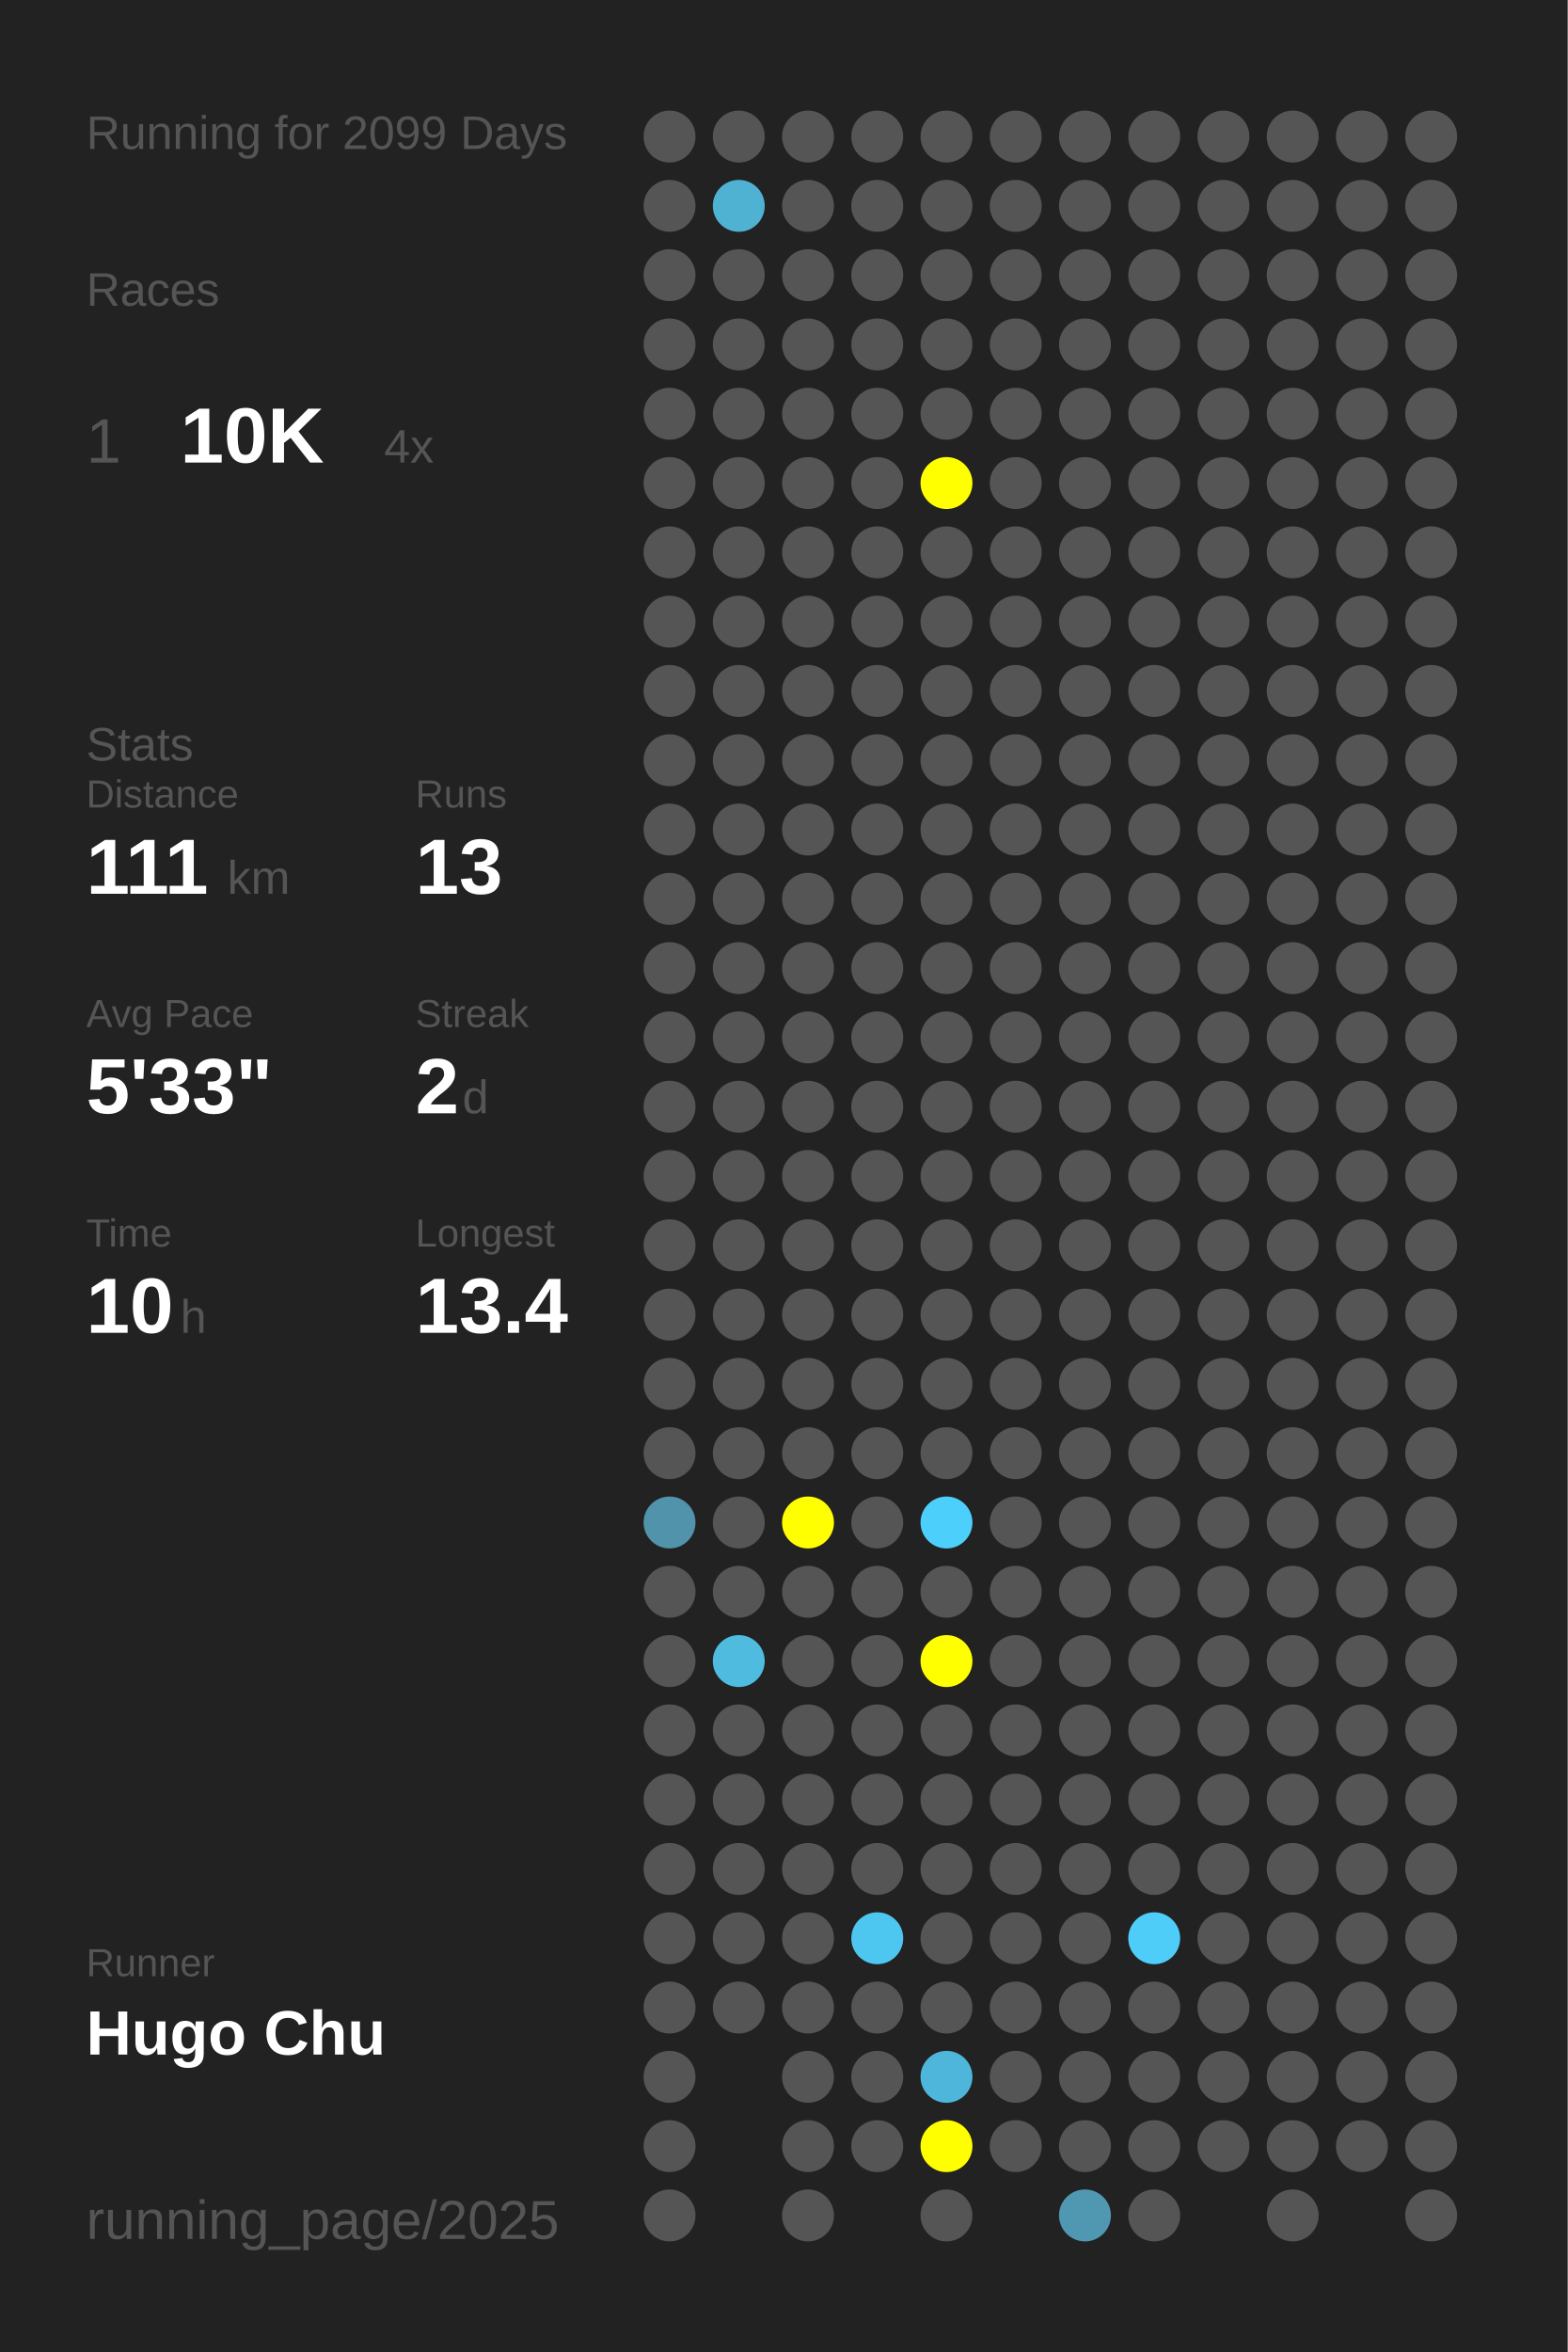
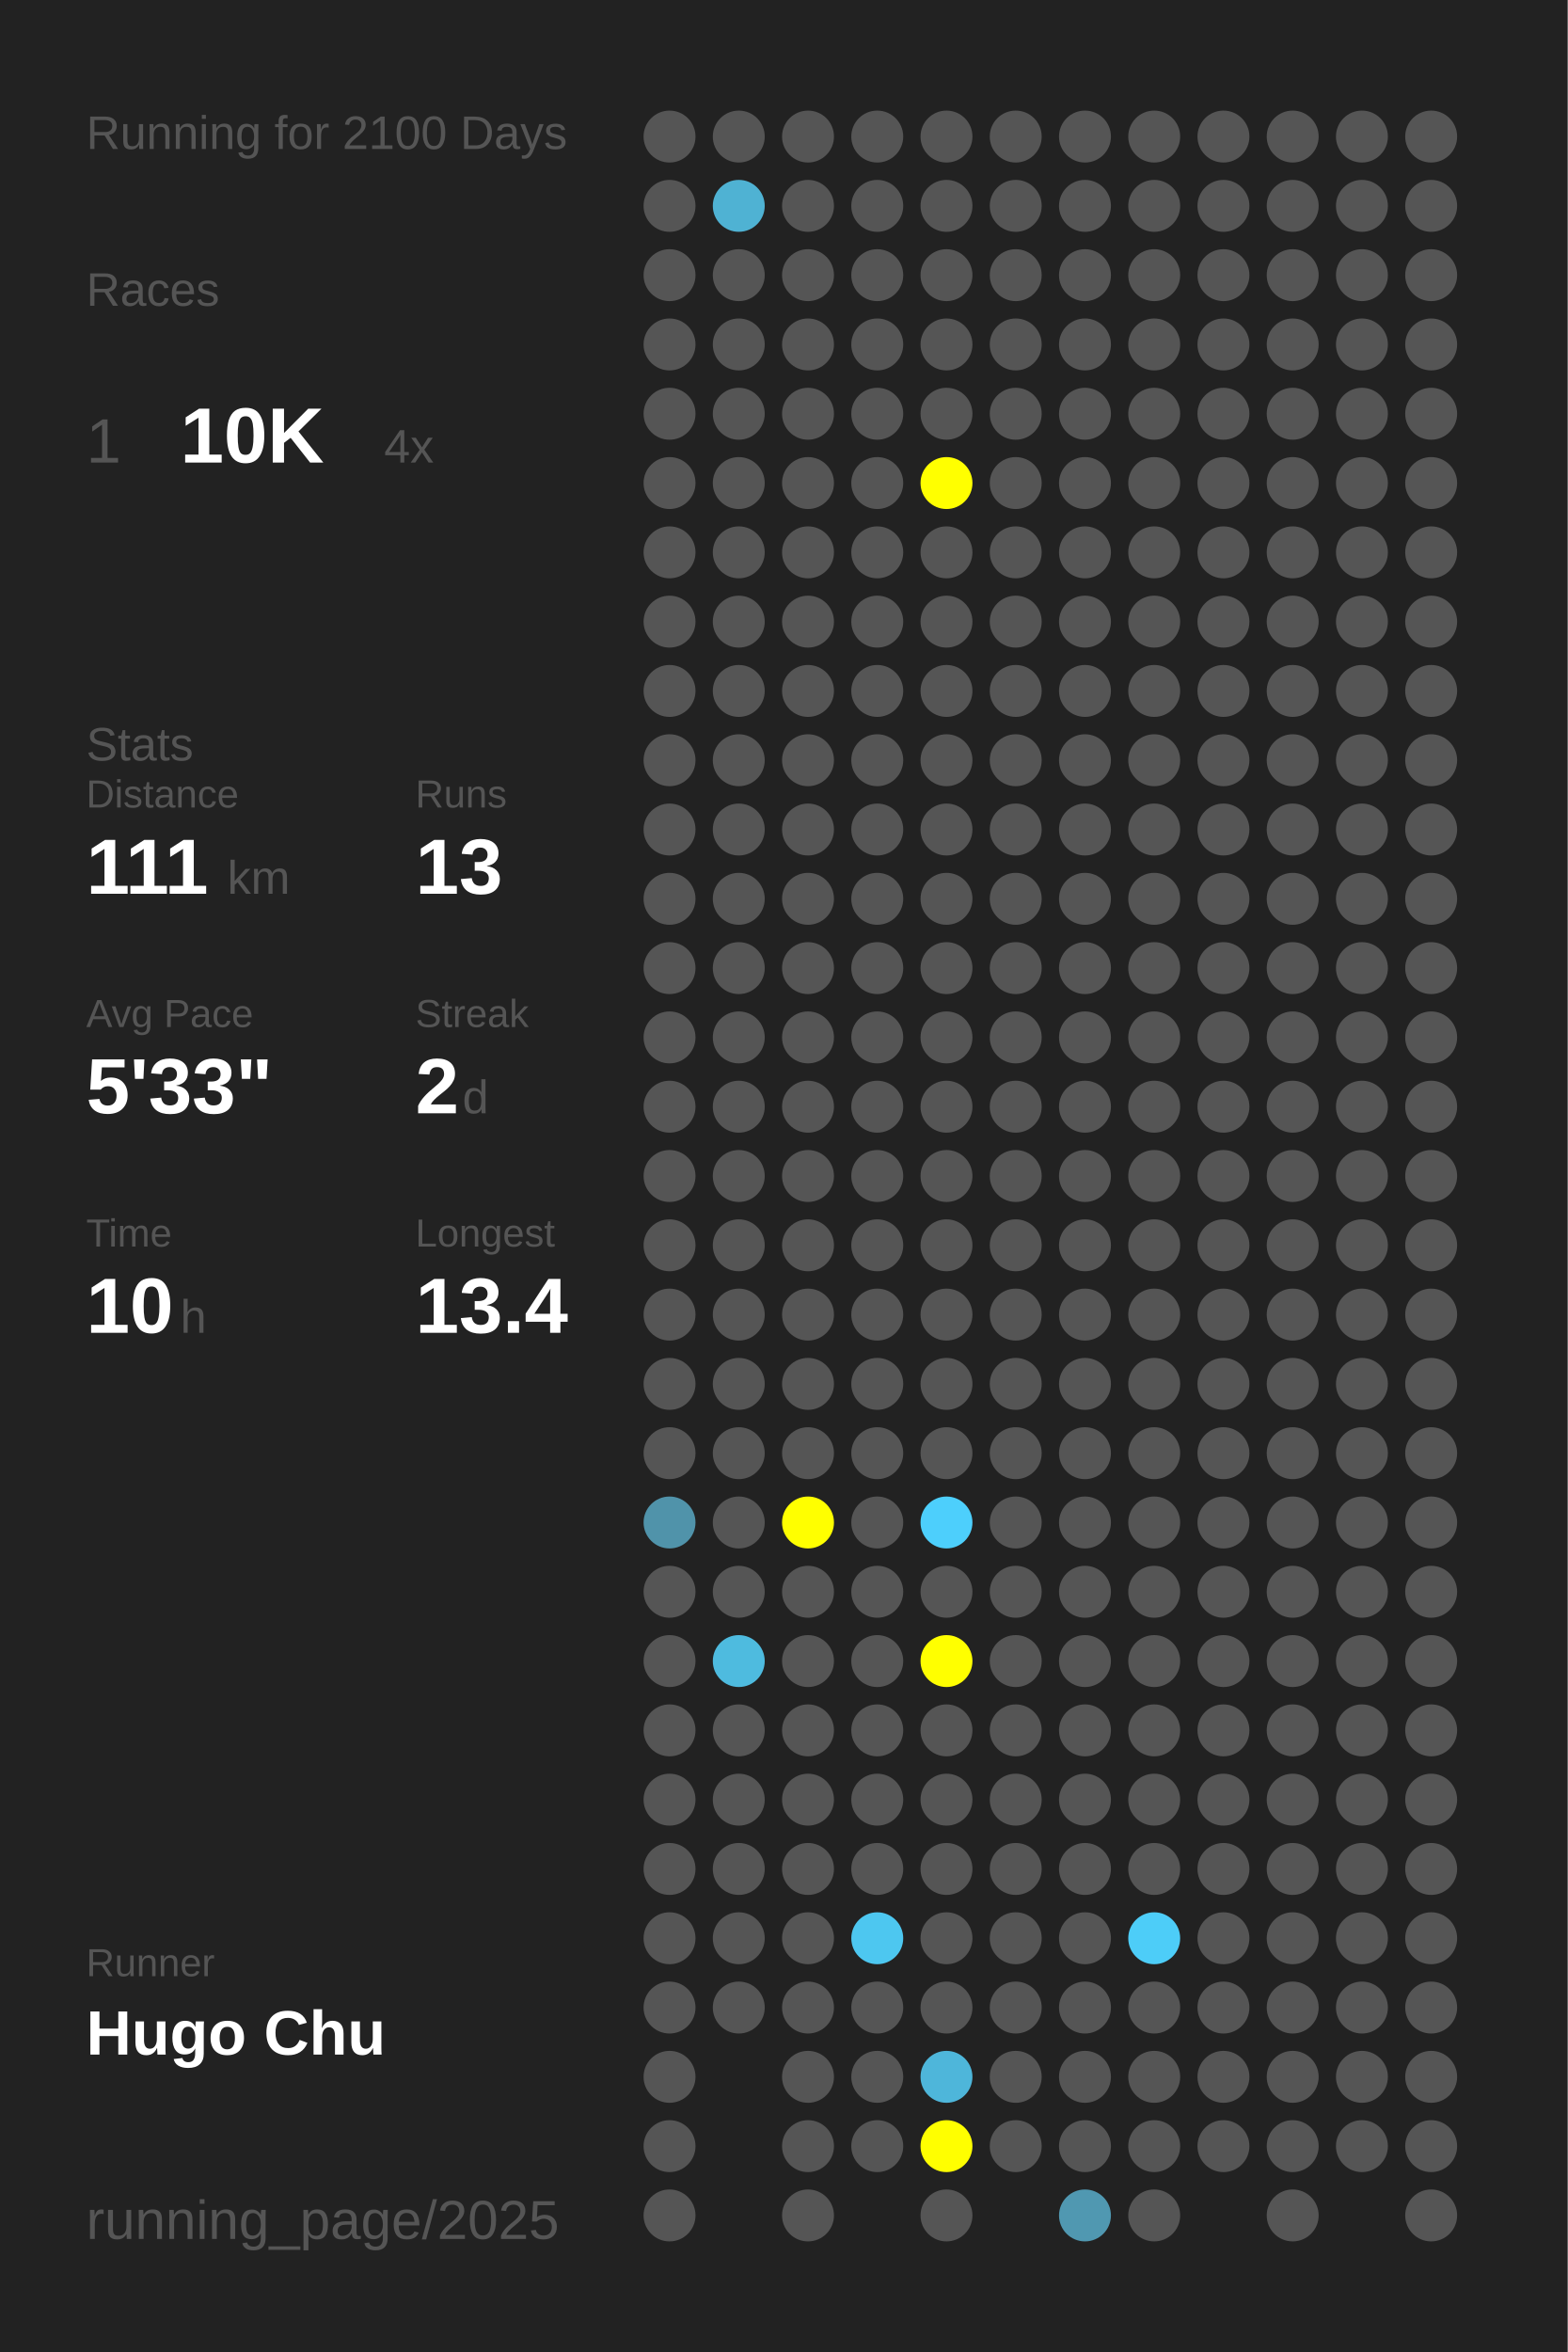
<svg xmlns="http://www.w3.org/2000/svg" baseProfile="full" height="300mm" version="1.1" viewBox="0,0,200,300" width="200mm">
  <defs />
  <rect fill="#222222" height="300" width="200" x="0" y="0" />
-   <text fill="#555555" style="font-size:6px; font-family:Arial;" x="11" y="19">Running for 2099 Days</text>
+   <text fill="#555555" style="font-size:6px; font-family:Arial;" x="11" y="19">Running for 2100 Days</text>
  <text fill="#555555" style="font-size:6px; font-family:Arial;" x="11" y="39">Races</text>
  <text fill="#555555" style="font-size:8px; font-family:Arial;" x="11" y="59">1</text>
  <text fill="#FFFFFF" style="font-size:10px; font-family:Arial; font-weight:bold;" x="23" y="59">10K</text>
  <text fill="#555555" style="font-size:6px; font-family:Arial;" x="49" y="59">4x</text>
  <text fill="#555555" style="font-size:6px; font-family:Arial;" x="11" y="97">Stats</text>
  <text fill="#555555" style="font-size:5px; font-family:Arial;" x="11" y="103">Distance</text>
  <text fill="#FFFFFF" style="font-size:10px; font-family:Arial; font-weight:bold;" x="11" y="114">111</text>
  <text fill="#555555" style="font-size:6px; font-family:Arial;" x="29" y="114">km</text>
  <text fill="#555555" style="font-size:5px; font-family:Arial;" x="53" y="103">Runs</text>
  <text fill="#FFFFFF" style="font-size:10px; font-family:Arial; font-weight:bold;" x="53" y="114">13</text>
  <text fill="#555555" style="font-size:5px; font-family:Arial;" x="11" y="131">Avg Pace</text>
  <text fill="#FFFFFF" style="font-size:10px; font-family:Arial; font-weight:bold;" x="11" y="142">5'33"</text>
  <text fill="#555555" style="font-size:5px; font-family:Arial;" x="53" y="131">Streak</text>
  <text fill="#FFFFFF" style="font-size:10px; font-family:Arial; font-weight:bold;" x="53" y="142">2</text>
  <text fill="#555555" style="font-size:6px; font-family:Arial;" x="59" y="142">d</text>
  <text fill="#555555" style="font-size:5px; font-family:Arial;" x="11" y="159">Time</text>
  <text fill="#FFFFFF" style="font-size:10px; font-family:Arial; font-weight:bold;" x="11" y="170">10</text>
  <text fill="#555555" style="font-size:6px; font-family:Arial;" x="23" y="170">h</text>
  <text fill="#555555" style="font-size:5px; font-family:Arial;" x="53" y="159">Longest</text>
  <text fill="#FFFFFF" style="font-size:10px; font-family:Arial; font-weight:bold;" x="53" y="170">13.4</text>
  <text fill="#555555" style="font-size:5px; font-family:Arial;" x="11" y="252.065">Runner</text>
  <text fill="#FFFFFF" style="font-size:8px; font-family:Arial; font-weight:bold;" x="11" y="262.065">Hugo Chu</text>
  <text fill="#555555" style="font-size:7px; font-family:Arial;" x="11" y="285.581">running_page/2025</text>
  <circle cx="85.417" cy="17.419" fill="#555555" r="3.312" />
  <circle cx="85.417" cy="26.258" fill="#555555" r="3.312" />
  <circle cx="85.417" cy="35.097" fill="#555555" r="3.312" />
  <circle cx="85.417" cy="43.935" fill="#555555" r="3.312" />
  <circle cx="85.417" cy="52.774" fill="#555555" r="3.312" />
  <circle cx="85.417" cy="61.613" fill="#555555" r="3.312" />
  <circle cx="85.417" cy="70.452" fill="#555555" r="3.312" />
  <circle cx="85.417" cy="79.29" fill="#555555" r="3.312" />
  <circle cx="85.417" cy="88.129" fill="#555555" r="3.312" />
  <circle cx="85.417" cy="96.968" fill="#555555" r="3.312" />
  <circle cx="85.417" cy="105.806" fill="#555555" r="3.312" />
  <circle cx="85.417" cy="114.645" fill="#555555" r="3.312" />
  <circle cx="85.417" cy="123.484" fill="#555555" r="3.312" />
  <circle cx="85.417" cy="132.323" fill="#555555" r="3.312" />
  <circle cx="85.417" cy="141.161" fill="#555555" r="3.312" />
  <circle cx="85.417" cy="150" fill="#555555" r="3.312" />
  <circle cx="85.417" cy="158.839" fill="#555555" r="3.312" />
  <circle cx="85.417" cy="167.677" fill="#555555" r="3.312" />
  <circle cx="85.417" cy="176.516" fill="#555555" r="3.312" />
  <circle cx="85.417" cy="185.355" fill="#555555" r="3.312" />
  <circle cx="85.417" cy="194.194" fill="#5093aa" r="3.312" />
  <circle cx="85.417" cy="203.032" fill="#555555" r="3.312" />
  <circle cx="85.417" cy="211.871" fill="#555555" r="3.312" />
  <circle cx="85.417" cy="220.71" fill="#555555" r="3.312" />
  <circle cx="85.417" cy="229.548" fill="#555555" r="3.312" />
  <circle cx="85.417" cy="238.387" fill="#555555" r="3.312" />
  <circle cx="85.417" cy="247.226" fill="#555555" r="3.312" />
  <circle cx="85.417" cy="256.065" fill="#555555" r="3.312" />
  <circle cx="85.417" cy="264.903" fill="#555555" r="3.312" />
  <circle cx="85.417" cy="273.742" fill="#555555" r="3.312" />
  <circle cx="85.417" cy="282.581" fill="#555555" r="3.312" />
  <circle cx="94.25" cy="17.419" fill="#555555" r="3.312" />
  <circle cx="94.25" cy="26.258" fill="#4fb2d3" r="3.312" />
  <circle cx="94.25" cy="35.097" fill="#555555" r="3.312" />
  <circle cx="94.25" cy="43.935" fill="#555555" r="3.312" />
  <circle cx="94.25" cy="52.774" fill="#555555" r="3.312" />
  <circle cx="94.25" cy="61.613" fill="#555555" r="3.312" />
  <circle cx="94.25" cy="70.452" fill="#555555" r="3.312" />
  <circle cx="94.25" cy="79.29" fill="#555555" r="3.312" />
  <circle cx="94.25" cy="88.129" fill="#555555" r="3.312" />
  <circle cx="94.25" cy="96.968" fill="#555555" r="3.312" />
  <circle cx="94.25" cy="105.806" fill="#555555" r="3.312" />
  <circle cx="94.25" cy="114.645" fill="#555555" r="3.312" />
  <circle cx="94.25" cy="123.484" fill="#555555" r="3.312" />
  <circle cx="94.25" cy="132.323" fill="#555555" r="3.312" />
  <circle cx="94.25" cy="141.161" fill="#555555" r="3.312" />
  <circle cx="94.25" cy="150" fill="#555555" r="3.312" />
  <circle cx="94.25" cy="158.839" fill="#555555" r="3.312" />
  <circle cx="94.25" cy="167.677" fill="#555555" r="3.312" />
  <circle cx="94.25" cy="176.516" fill="#555555" r="3.312" />
  <circle cx="94.25" cy="185.355" fill="#555555" r="3.312" />
  <circle cx="94.25" cy="194.194" fill="#555555" r="3.312" />
  <circle cx="94.25" cy="203.032" fill="#555555" r="3.312" />
  <circle cx="94.25" cy="211.871" fill="#4ebbdf" r="3.312" />
  <circle cx="94.25" cy="220.71" fill="#555555" r="3.312" />
  <circle cx="94.25" cy="229.548" fill="#555555" r="3.312" />
  <circle cx="94.25" cy="238.387" fill="#555555" r="3.312" />
  <circle cx="94.25" cy="247.226" fill="#555555" r="3.312" />
  <circle cx="94.25" cy="256.065" fill="#555555" r="3.312" />
  <circle cx="103.083" cy="17.419" fill="#555555" r="3.312" />
  <circle cx="103.083" cy="26.258" fill="#555555" r="3.312" />
  <circle cx="103.083" cy="35.097" fill="#555555" r="3.312" />
  <circle cx="103.083" cy="43.935" fill="#555555" r="3.312" />
  <circle cx="103.083" cy="52.774" fill="#555555" r="3.312" />
  <circle cx="103.083" cy="61.613" fill="#555555" r="3.312" />
  <circle cx="103.083" cy="70.452" fill="#555555" r="3.312" />
  <circle cx="103.083" cy="79.29" fill="#555555" r="3.312" />
  <circle cx="103.083" cy="88.129" fill="#555555" r="3.312" />
  <circle cx="103.083" cy="96.968" fill="#555555" r="3.312" />
  <circle cx="103.083" cy="105.806" fill="#555555" r="3.312" />
  <circle cx="103.083" cy="114.645" fill="#555555" r="3.312" />
  <circle cx="103.083" cy="123.484" fill="#555555" r="3.312" />
  <circle cx="103.083" cy="132.323" fill="#555555" r="3.312" />
  <circle cx="103.083" cy="141.161" fill="#555555" r="3.312" />
  <circle cx="103.083" cy="150" fill="#555555" r="3.312" />
  <circle cx="103.083" cy="158.839" fill="#555555" r="3.312" />
  <circle cx="103.083" cy="167.677" fill="#555555" r="3.312" />
  <circle cx="103.083" cy="176.516" fill="#555555" r="3.312" />
  <circle cx="103.083" cy="185.355" fill="#555555" r="3.312" />
  <circle cx="103.083" cy="194.194" fill="#FFFF00" r="3.312" />
  <circle cx="103.083" cy="203.032" fill="#555555" r="3.312" />
  <circle cx="103.083" cy="211.871" fill="#555555" r="3.312" />
  <circle cx="103.083" cy="220.71" fill="#555555" r="3.312" />
  <circle cx="103.083" cy="229.548" fill="#555555" r="3.312" />
  <circle cx="103.083" cy="238.387" fill="#555555" r="3.312" />
  <circle cx="103.083" cy="247.226" fill="#555555" r="3.312" />
  <circle cx="103.083" cy="256.065" fill="#555555" r="3.312" />
  <circle cx="103.083" cy="264.903" fill="#555555" r="3.312" />
  <circle cx="103.083" cy="273.742" fill="#555555" r="3.312" />
  <circle cx="103.083" cy="282.581" fill="#555555" r="3.312" />
  <circle cx="111.917" cy="17.419" fill="#555555" r="3.312" />
  <circle cx="111.917" cy="26.258" fill="#555555" r="3.312" />
  <circle cx="111.917" cy="35.097" fill="#555555" r="3.312" />
  <circle cx="111.917" cy="43.935" fill="#555555" r="3.312" />
  <circle cx="111.917" cy="52.774" fill="#555555" r="3.312" />
  <circle cx="111.917" cy="61.613" fill="#555555" r="3.312" />
  <circle cx="111.917" cy="70.452" fill="#555555" r="3.312" />
  <circle cx="111.917" cy="79.29" fill="#555555" r="3.312" />
  <circle cx="111.917" cy="88.129" fill="#555555" r="3.312" />
  <circle cx="111.917" cy="96.968" fill="#555555" r="3.312" />
  <circle cx="111.917" cy="105.806" fill="#555555" r="3.312" />
  <circle cx="111.917" cy="114.645" fill="#555555" r="3.312" />
  <circle cx="111.917" cy="123.484" fill="#555555" r="3.312" />
  <circle cx="111.917" cy="132.323" fill="#555555" r="3.312" />
  <circle cx="111.917" cy="141.161" fill="#555555" r="3.312" />
  <circle cx="111.917" cy="150" fill="#555555" r="3.312" />
  <circle cx="111.917" cy="158.839" fill="#555555" r="3.312" />
  <circle cx="111.917" cy="167.677" fill="#555555" r="3.312" />
  <circle cx="111.917" cy="176.516" fill="#555555" r="3.312" />
  <circle cx="111.917" cy="185.355" fill="#555555" r="3.312" />
  <circle cx="111.917" cy="194.194" fill="#555555" r="3.312" />
  <circle cx="111.917" cy="203.032" fill="#555555" r="3.312" />
  <circle cx="111.917" cy="211.871" fill="#555555" r="3.312" />
  <circle cx="111.917" cy="220.71" fill="#555555" r="3.312" />
  <circle cx="111.917" cy="229.548" fill="#555555" r="3.312" />
  <circle cx="111.917" cy="238.387" fill="#555555" r="3.312" />
  <circle cx="111.917" cy="247.226" fill="#4dc7f0" r="3.312" />
  <circle cx="111.917" cy="256.065" fill="#555555" r="3.312" />
  <circle cx="111.917" cy="264.903" fill="#555555" r="3.312" />
  <circle cx="111.917" cy="273.742" fill="#555555" r="3.312" />
  <circle cx="120.75" cy="17.419" fill="#555555" r="3.312" />
  <circle cx="120.75" cy="26.258" fill="#555555" r="3.312" />
  <circle cx="120.75" cy="35.097" fill="#555555" r="3.312" />
  <circle cx="120.75" cy="43.935" fill="#555555" r="3.312" />
  <circle cx="120.75" cy="52.774" fill="#555555" r="3.312" />
  <circle cx="120.75" cy="61.613" fill="#FFFF00" r="3.312" />
  <circle cx="120.75" cy="70.452" fill="#555555" r="3.312" />
  <circle cx="120.75" cy="79.29" fill="#555555" r="3.312" />
  <circle cx="120.75" cy="88.129" fill="#555555" r="3.312" />
  <circle cx="120.75" cy="96.968" fill="#555555" r="3.312" />
  <circle cx="120.75" cy="105.806" fill="#555555" r="3.312" />
  <circle cx="120.75" cy="114.645" fill="#555555" r="3.312" />
  <circle cx="120.75" cy="123.484" fill="#555555" r="3.312" />
  <circle cx="120.75" cy="132.323" fill="#555555" r="3.312" />
  <circle cx="120.75" cy="141.161" fill="#555555" r="3.312" />
  <circle cx="120.75" cy="150" fill="#555555" r="3.312" />
  <circle cx="120.75" cy="158.839" fill="#555555" r="3.312" />
  <circle cx="120.75" cy="167.677" fill="#555555" r="3.312" />
  <circle cx="120.75" cy="176.516" fill="#555555" r="3.312" />
  <circle cx="120.75" cy="185.355" fill="#555555" r="3.312" />
  <circle cx="120.75" cy="194.194" fill="#4dcffc" r="3.312" />
  <circle cx="120.75" cy="203.032" fill="#555555" r="3.312" />
  <circle cx="120.75" cy="211.871" fill="#FFFF00" r="3.312" />
  <circle cx="120.75" cy="220.71" fill="#555555" r="3.312" />
  <circle cx="120.75" cy="229.548" fill="#555555" r="3.312" />
  <circle cx="120.75" cy="238.387" fill="#555555" r="3.312" />
  <circle cx="120.75" cy="247.226" fill="#555555" r="3.312" />
  <circle cx="120.75" cy="256.065" fill="#555555" r="3.312" />
  <circle cx="120.75" cy="264.903" fill="#4eb6da" r="3.312" />
  <circle cx="120.75" cy="273.742" fill="#FFFF00" r="3.312" />
  <circle cx="120.75" cy="282.581" fill="#555555" r="3.312" />
  <circle cx="129.583" cy="17.419" fill="#555555" r="3.312" />
  <circle cx="129.583" cy="26.258" fill="#555555" r="3.312" />
  <circle cx="129.583" cy="35.097" fill="#555555" r="3.312" />
  <circle cx="129.583" cy="43.935" fill="#555555" r="3.312" />
  <circle cx="129.583" cy="52.774" fill="#555555" r="3.312" />
  <circle cx="129.583" cy="61.613" fill="#555555" r="3.312" />
  <circle cx="129.583" cy="70.452" fill="#555555" r="3.312" />
  <circle cx="129.583" cy="79.29" fill="#555555" r="3.312" />
  <circle cx="129.583" cy="88.129" fill="#555555" r="3.312" />
  <circle cx="129.583" cy="96.968" fill="#555555" r="3.312" />
  <circle cx="129.583" cy="105.806" fill="#555555" r="3.312" />
  <circle cx="129.583" cy="114.645" fill="#555555" r="3.312" />
  <circle cx="129.583" cy="123.484" fill="#555555" r="3.312" />
  <circle cx="129.583" cy="132.323" fill="#555555" r="3.312" />
  <circle cx="129.583" cy="141.161" fill="#555555" r="3.312" />
  <circle cx="129.583" cy="150" fill="#555555" r="3.312" />
  <circle cx="129.583" cy="158.839" fill="#555555" r="3.312" />
  <circle cx="129.583" cy="167.677" fill="#555555" r="3.312" />
  <circle cx="129.583" cy="176.516" fill="#555555" r="3.312" />
  <circle cx="129.583" cy="185.355" fill="#555555" r="3.312" />
  <circle cx="129.583" cy="194.194" fill="#555555" r="3.312" />
  <circle cx="129.583" cy="203.032" fill="#555555" r="3.312" />
  <circle cx="129.583" cy="211.871" fill="#555555" r="3.312" />
  <circle cx="129.583" cy="220.71" fill="#555555" r="3.312" />
  <circle cx="129.583" cy="229.548" fill="#555555" r="3.312" />
  <circle cx="129.583" cy="238.387" fill="#555555" r="3.312" />
  <circle cx="129.583" cy="247.226" fill="#555555" r="3.312" />
  <circle cx="129.583" cy="256.065" fill="#555555" r="3.312" />
  <circle cx="129.583" cy="264.903" fill="#555555" r="3.312" />
  <circle cx="129.583" cy="273.742" fill="#555555" r="3.312" />
  <circle cx="138.417" cy="17.419" fill="#555555" r="3.312" />
  <circle cx="138.417" cy="26.258" fill="#555555" r="3.312" />
  <circle cx="138.417" cy="35.097" fill="#555555" r="3.312" />
  <circle cx="138.417" cy="43.935" fill="#555555" r="3.312" />
  <circle cx="138.417" cy="52.774" fill="#555555" r="3.312" />
  <circle cx="138.417" cy="61.613" fill="#555555" r="3.312" />
  <circle cx="138.417" cy="70.452" fill="#555555" r="3.312" />
  <circle cx="138.417" cy="79.29" fill="#555555" r="3.312" />
  <circle cx="138.417" cy="88.129" fill="#555555" r="3.312" />
  <circle cx="138.417" cy="96.968" fill="#555555" r="3.312" />
  <circle cx="138.417" cy="105.806" fill="#555555" r="3.312" />
  <circle cx="138.417" cy="114.645" fill="#555555" r="3.312" />
  <circle cx="138.417" cy="123.484" fill="#555555" r="3.312" />
  <circle cx="138.417" cy="132.323" fill="#555555" r="3.312" />
  <circle cx="138.417" cy="141.161" fill="#555555" r="3.312" />
  <circle cx="138.417" cy="150" fill="#555555" r="3.312" />
  <circle cx="138.417" cy="158.839" fill="#555555" r="3.312" />
  <circle cx="138.417" cy="167.677" fill="#555555" r="3.312" />
  <circle cx="138.417" cy="176.516" fill="#555555" r="3.312" />
  <circle cx="138.417" cy="185.355" fill="#555555" r="3.312" />
  <circle cx="138.417" cy="194.194" fill="#555555" r="3.312" />
  <circle cx="138.417" cy="203.032" fill="#555555" r="3.312" />
  <circle cx="138.417" cy="211.871" fill="#555555" r="3.312" />
  <circle cx="138.417" cy="220.71" fill="#555555" r="3.312" />
  <circle cx="138.417" cy="229.548" fill="#555555" r="3.312" />
  <circle cx="138.417" cy="238.387" fill="#555555" r="3.312" />
  <circle cx="138.417" cy="247.226" fill="#555555" r="3.312" />
  <circle cx="138.417" cy="256.065" fill="#555555" r="3.312" />
  <circle cx="138.417" cy="264.903" fill="#555555" r="3.312" />
  <circle cx="138.417" cy="273.742" fill="#555555" r="3.312" />
  <circle cx="138.417" cy="282.581" fill="#5098b1" r="3.312" />
  <circle cx="147.25" cy="17.419" fill="#555555" r="3.312" />
  <circle cx="147.25" cy="26.258" fill="#555555" r="3.312" />
  <circle cx="147.25" cy="35.097" fill="#555555" r="3.312" />
  <circle cx="147.25" cy="43.935" fill="#555555" r="3.312" />
  <circle cx="147.25" cy="52.774" fill="#555555" r="3.312" />
  <circle cx="147.25" cy="61.613" fill="#555555" r="3.312" />
  <circle cx="147.25" cy="70.452" fill="#555555" r="3.312" />
  <circle cx="147.25" cy="79.29" fill="#555555" r="3.312" />
  <circle cx="147.25" cy="88.129" fill="#555555" r="3.312" />
  <circle cx="147.25" cy="96.968" fill="#555555" r="3.312" />
  <circle cx="147.25" cy="105.806" fill="#555555" r="3.312" />
  <circle cx="147.25" cy="114.645" fill="#555555" r="3.312" />
  <circle cx="147.25" cy="123.484" fill="#555555" r="3.312" />
  <circle cx="147.25" cy="132.323" fill="#555555" r="3.312" />
  <circle cx="147.25" cy="141.161" fill="#555555" r="3.312" />
  <circle cx="147.25" cy="150" fill="#555555" r="3.312" />
  <circle cx="147.25" cy="158.839" fill="#555555" r="3.312" />
  <circle cx="147.25" cy="167.677" fill="#555555" r="3.312" />
  <circle cx="147.25" cy="176.516" fill="#555555" r="3.312" />
  <circle cx="147.25" cy="185.355" fill="#555555" r="3.312" />
  <circle cx="147.25" cy="194.194" fill="#555555" r="3.312" />
  <circle cx="147.25" cy="203.032" fill="#555555" r="3.312" />
  <circle cx="147.25" cy="211.871" fill="#555555" r="3.312" />
  <circle cx="147.25" cy="220.71" fill="#555555" r="3.312" />
  <circle cx="147.25" cy="229.548" fill="#555555" r="3.312" />
  <circle cx="147.25" cy="238.387" fill="#555555" r="3.312" />
  <circle cx="147.25" cy="247.226" fill="#4dcdf8" r="3.312" />
  <circle cx="147.25" cy="256.065" fill="#555555" r="3.312" />
  <circle cx="147.25" cy="264.903" fill="#555555" r="3.312" />
  <circle cx="147.25" cy="273.742" fill="#555555" r="3.312" />
  <circle cx="147.25" cy="282.581" fill="#555555" r="3.312" />
  <circle cx="156.083" cy="17.419" fill="#555555" r="3.312" />
  <circle cx="156.083" cy="26.258" fill="#555555" r="3.312" />
  <circle cx="156.083" cy="35.097" fill="#555555" r="3.312" />
  <circle cx="156.083" cy="43.935" fill="#555555" r="3.312" />
  <circle cx="156.083" cy="52.774" fill="#555555" r="3.312" />
  <circle cx="156.083" cy="61.613" fill="#555555" r="3.312" />
  <circle cx="156.083" cy="70.452" fill="#555555" r="3.312" />
  <circle cx="156.083" cy="79.29" fill="#555555" r="3.312" />
  <circle cx="156.083" cy="88.129" fill="#555555" r="3.312" />
  <circle cx="156.083" cy="96.968" fill="#555555" r="3.312" />
  <circle cx="156.083" cy="105.806" fill="#555555" r="3.312" />
  <circle cx="156.083" cy="114.645" fill="#555555" r="3.312" />
  <circle cx="156.083" cy="123.484" fill="#555555" r="3.312" />
  <circle cx="156.083" cy="132.323" fill="#555555" r="3.312" />
  <circle cx="156.083" cy="141.161" fill="#555555" r="3.312" />
  <circle cx="156.083" cy="150" fill="#555555" r="3.312" />
  <circle cx="156.083" cy="158.839" fill="#555555" r="3.312" />
  <circle cx="156.083" cy="167.677" fill="#555555" r="3.312" />
  <circle cx="156.083" cy="176.516" fill="#555555" r="3.312" />
  <circle cx="156.083" cy="185.355" fill="#555555" r="3.312" />
  <circle cx="156.083" cy="194.194" fill="#555555" r="3.312" />
  <circle cx="156.083" cy="203.032" fill="#555555" r="3.312" />
  <circle cx="156.083" cy="211.871" fill="#555555" r="3.312" />
  <circle cx="156.083" cy="220.71" fill="#555555" r="3.312" />
  <circle cx="156.083" cy="229.548" fill="#555555" r="3.312" />
  <circle cx="156.083" cy="238.387" fill="#555555" r="3.312" />
  <circle cx="156.083" cy="247.226" fill="#555555" r="3.312" />
  <circle cx="156.083" cy="256.065" fill="#555555" r="3.312" />
  <circle cx="156.083" cy="264.903" fill="#555555" r="3.312" />
  <circle cx="156.083" cy="273.742" fill="#555555" r="3.312" />
  <circle cx="164.917" cy="17.419" fill="#555555" r="3.312" />
  <circle cx="164.917" cy="26.258" fill="#555555" r="3.312" />
  <circle cx="164.917" cy="35.097" fill="#555555" r="3.312" />
  <circle cx="164.917" cy="43.935" fill="#555555" r="3.312" />
  <circle cx="164.917" cy="52.774" fill="#555555" r="3.312" />
  <circle cx="164.917" cy="61.613" fill="#555555" r="3.312" />
  <circle cx="164.917" cy="70.452" fill="#555555" r="3.312" />
  <circle cx="164.917" cy="79.29" fill="#555555" r="3.312" />
  <circle cx="164.917" cy="88.129" fill="#555555" r="3.312" />
  <circle cx="164.917" cy="96.968" fill="#555555" r="3.312" />
  <circle cx="164.917" cy="105.806" fill="#555555" r="3.312" />
  <circle cx="164.917" cy="114.645" fill="#555555" r="3.312" />
  <circle cx="164.917" cy="123.484" fill="#555555" r="3.312" />
  <circle cx="164.917" cy="132.323" fill="#555555" r="3.312" />
  <circle cx="164.917" cy="141.161" fill="#555555" r="3.312" />
  <circle cx="164.917" cy="150" fill="#555555" r="3.312" />
  <circle cx="164.917" cy="158.839" fill="#555555" r="3.312" />
  <circle cx="164.917" cy="167.677" fill="#555555" r="3.312" />
  <circle cx="164.917" cy="176.516" fill="#555555" r="3.312" />
  <circle cx="164.917" cy="185.355" fill="#555555" r="3.312" />
  <circle cx="164.917" cy="194.194" fill="#555555" r="3.312" />
  <circle cx="164.917" cy="203.032" fill="#555555" r="3.312" />
  <circle cx="164.917" cy="211.871" fill="#555555" r="3.312" />
  <circle cx="164.917" cy="220.71" fill="#555555" r="3.312" />
  <circle cx="164.917" cy="229.548" fill="#555555" r="3.312" />
  <circle cx="164.917" cy="238.387" fill="#555555" r="3.312" />
  <circle cx="164.917" cy="247.226" fill="#555555" r="3.312" />
  <circle cx="164.917" cy="256.065" fill="#555555" r="3.312" />
  <circle cx="164.917" cy="264.903" fill="#555555" r="3.312" />
  <circle cx="164.917" cy="273.742" fill="#555555" r="3.312" />
  <circle cx="164.917" cy="282.581" fill="#555555" r="3.312" />
  <circle cx="173.75" cy="17.419" fill="#555555" r="3.312" />
  <circle cx="173.75" cy="26.258" fill="#555555" r="3.312" />
  <circle cx="173.75" cy="35.097" fill="#555555" r="3.312" />
  <circle cx="173.75" cy="43.935" fill="#555555" r="3.312" />
  <circle cx="173.75" cy="52.774" fill="#555555" r="3.312" />
  <circle cx="173.75" cy="61.613" fill="#555555" r="3.312" />
  <circle cx="173.75" cy="70.452" fill="#555555" r="3.312" />
  <circle cx="173.75" cy="79.29" fill="#555555" r="3.312" />
  <circle cx="173.75" cy="88.129" fill="#555555" r="3.312" />
  <circle cx="173.75" cy="96.968" fill="#555555" r="3.312" />
  <circle cx="173.75" cy="105.806" fill="#555555" r="3.312" />
  <circle cx="173.75" cy="114.645" fill="#555555" r="3.312" />
  <circle cx="173.75" cy="123.484" fill="#555555" r="3.312" />
  <circle cx="173.75" cy="132.323" fill="#555555" r="3.312" />
  <circle cx="173.75" cy="141.161" fill="#555555" r="3.312" />
  <circle cx="173.75" cy="150" fill="#555555" r="3.312" />
  <circle cx="173.75" cy="158.839" fill="#555555" r="3.312" />
  <circle cx="173.75" cy="167.677" fill="#555555" r="3.312" />
  <circle cx="173.75" cy="176.516" fill="#555555" r="3.312" />
  <circle cx="173.75" cy="185.355" fill="#555555" r="3.312" />
  <circle cx="173.75" cy="194.194" fill="#555555" r="3.312" />
  <circle cx="173.75" cy="203.032" fill="#555555" r="3.312" />
  <circle cx="173.75" cy="211.871" fill="#555555" r="3.312" />
  <circle cx="173.75" cy="220.71" fill="#555555" r="3.312" />
  <circle cx="173.75" cy="229.548" fill="#555555" r="3.312" />
  <circle cx="173.75" cy="238.387" fill="#555555" r="3.312" />
  <circle cx="173.75" cy="247.226" fill="#555555" r="3.312" />
  <circle cx="173.75" cy="256.065" fill="#555555" r="3.312" />
  <circle cx="173.75" cy="264.903" fill="#555555" r="3.312" />
  <circle cx="173.75" cy="273.742" fill="#555555" r="3.312" />
  <circle cx="182.583" cy="17.419" fill="#555555" r="3.312" />
  <circle cx="182.583" cy="26.258" fill="#555555" r="3.312" />
  <circle cx="182.583" cy="35.097" fill="#555555" r="3.312" />
  <circle cx="182.583" cy="43.935" fill="#555555" r="3.312" />
  <circle cx="182.583" cy="52.774" fill="#555555" r="3.312" />
  <circle cx="182.583" cy="61.613" fill="#555555" r="3.312" />
  <circle cx="182.583" cy="70.452" fill="#555555" r="3.312" />
  <circle cx="182.583" cy="79.29" fill="#555555" r="3.312" />
  <circle cx="182.583" cy="88.129" fill="#555555" r="3.312" />
  <circle cx="182.583" cy="96.968" fill="#555555" r="3.312" />
  <circle cx="182.583" cy="105.806" fill="#555555" r="3.312" />
  <circle cx="182.583" cy="114.645" fill="#555555" r="3.312" />
  <circle cx="182.583" cy="123.484" fill="#555555" r="3.312" />
  <circle cx="182.583" cy="132.323" fill="#555555" r="3.312" />
  <circle cx="182.583" cy="141.161" fill="#555555" r="3.312" />
  <circle cx="182.583" cy="150" fill="#555555" r="3.312" />
  <circle cx="182.583" cy="158.839" fill="#555555" r="3.312" />
  <circle cx="182.583" cy="167.677" fill="#555555" r="3.312" />
  <circle cx="182.583" cy="176.516" fill="#555555" r="3.312" />
  <circle cx="182.583" cy="185.355" fill="#555555" r="3.312" />
  <circle cx="182.583" cy="194.194" fill="#555555" r="3.312" />
  <circle cx="182.583" cy="203.032" fill="#555555" r="3.312" />
  <circle cx="182.583" cy="211.871" fill="#555555" r="3.312" />
  <circle cx="182.583" cy="220.71" fill="#555555" r="3.312" />
  <circle cx="182.583" cy="229.548" fill="#555555" r="3.312" />
  <circle cx="182.583" cy="238.387" fill="#555555" r="3.312" />
  <circle cx="182.583" cy="247.226" fill="#555555" r="3.312" />
  <circle cx="182.583" cy="256.065" fill="#555555" r="3.312" />
  <circle cx="182.583" cy="264.903" fill="#555555" r="3.312" />
  <circle cx="182.583" cy="273.742" fill="#555555" r="3.312" />
  <circle cx="182.583" cy="282.581" fill="#555555" r="3.312" />
</svg>
